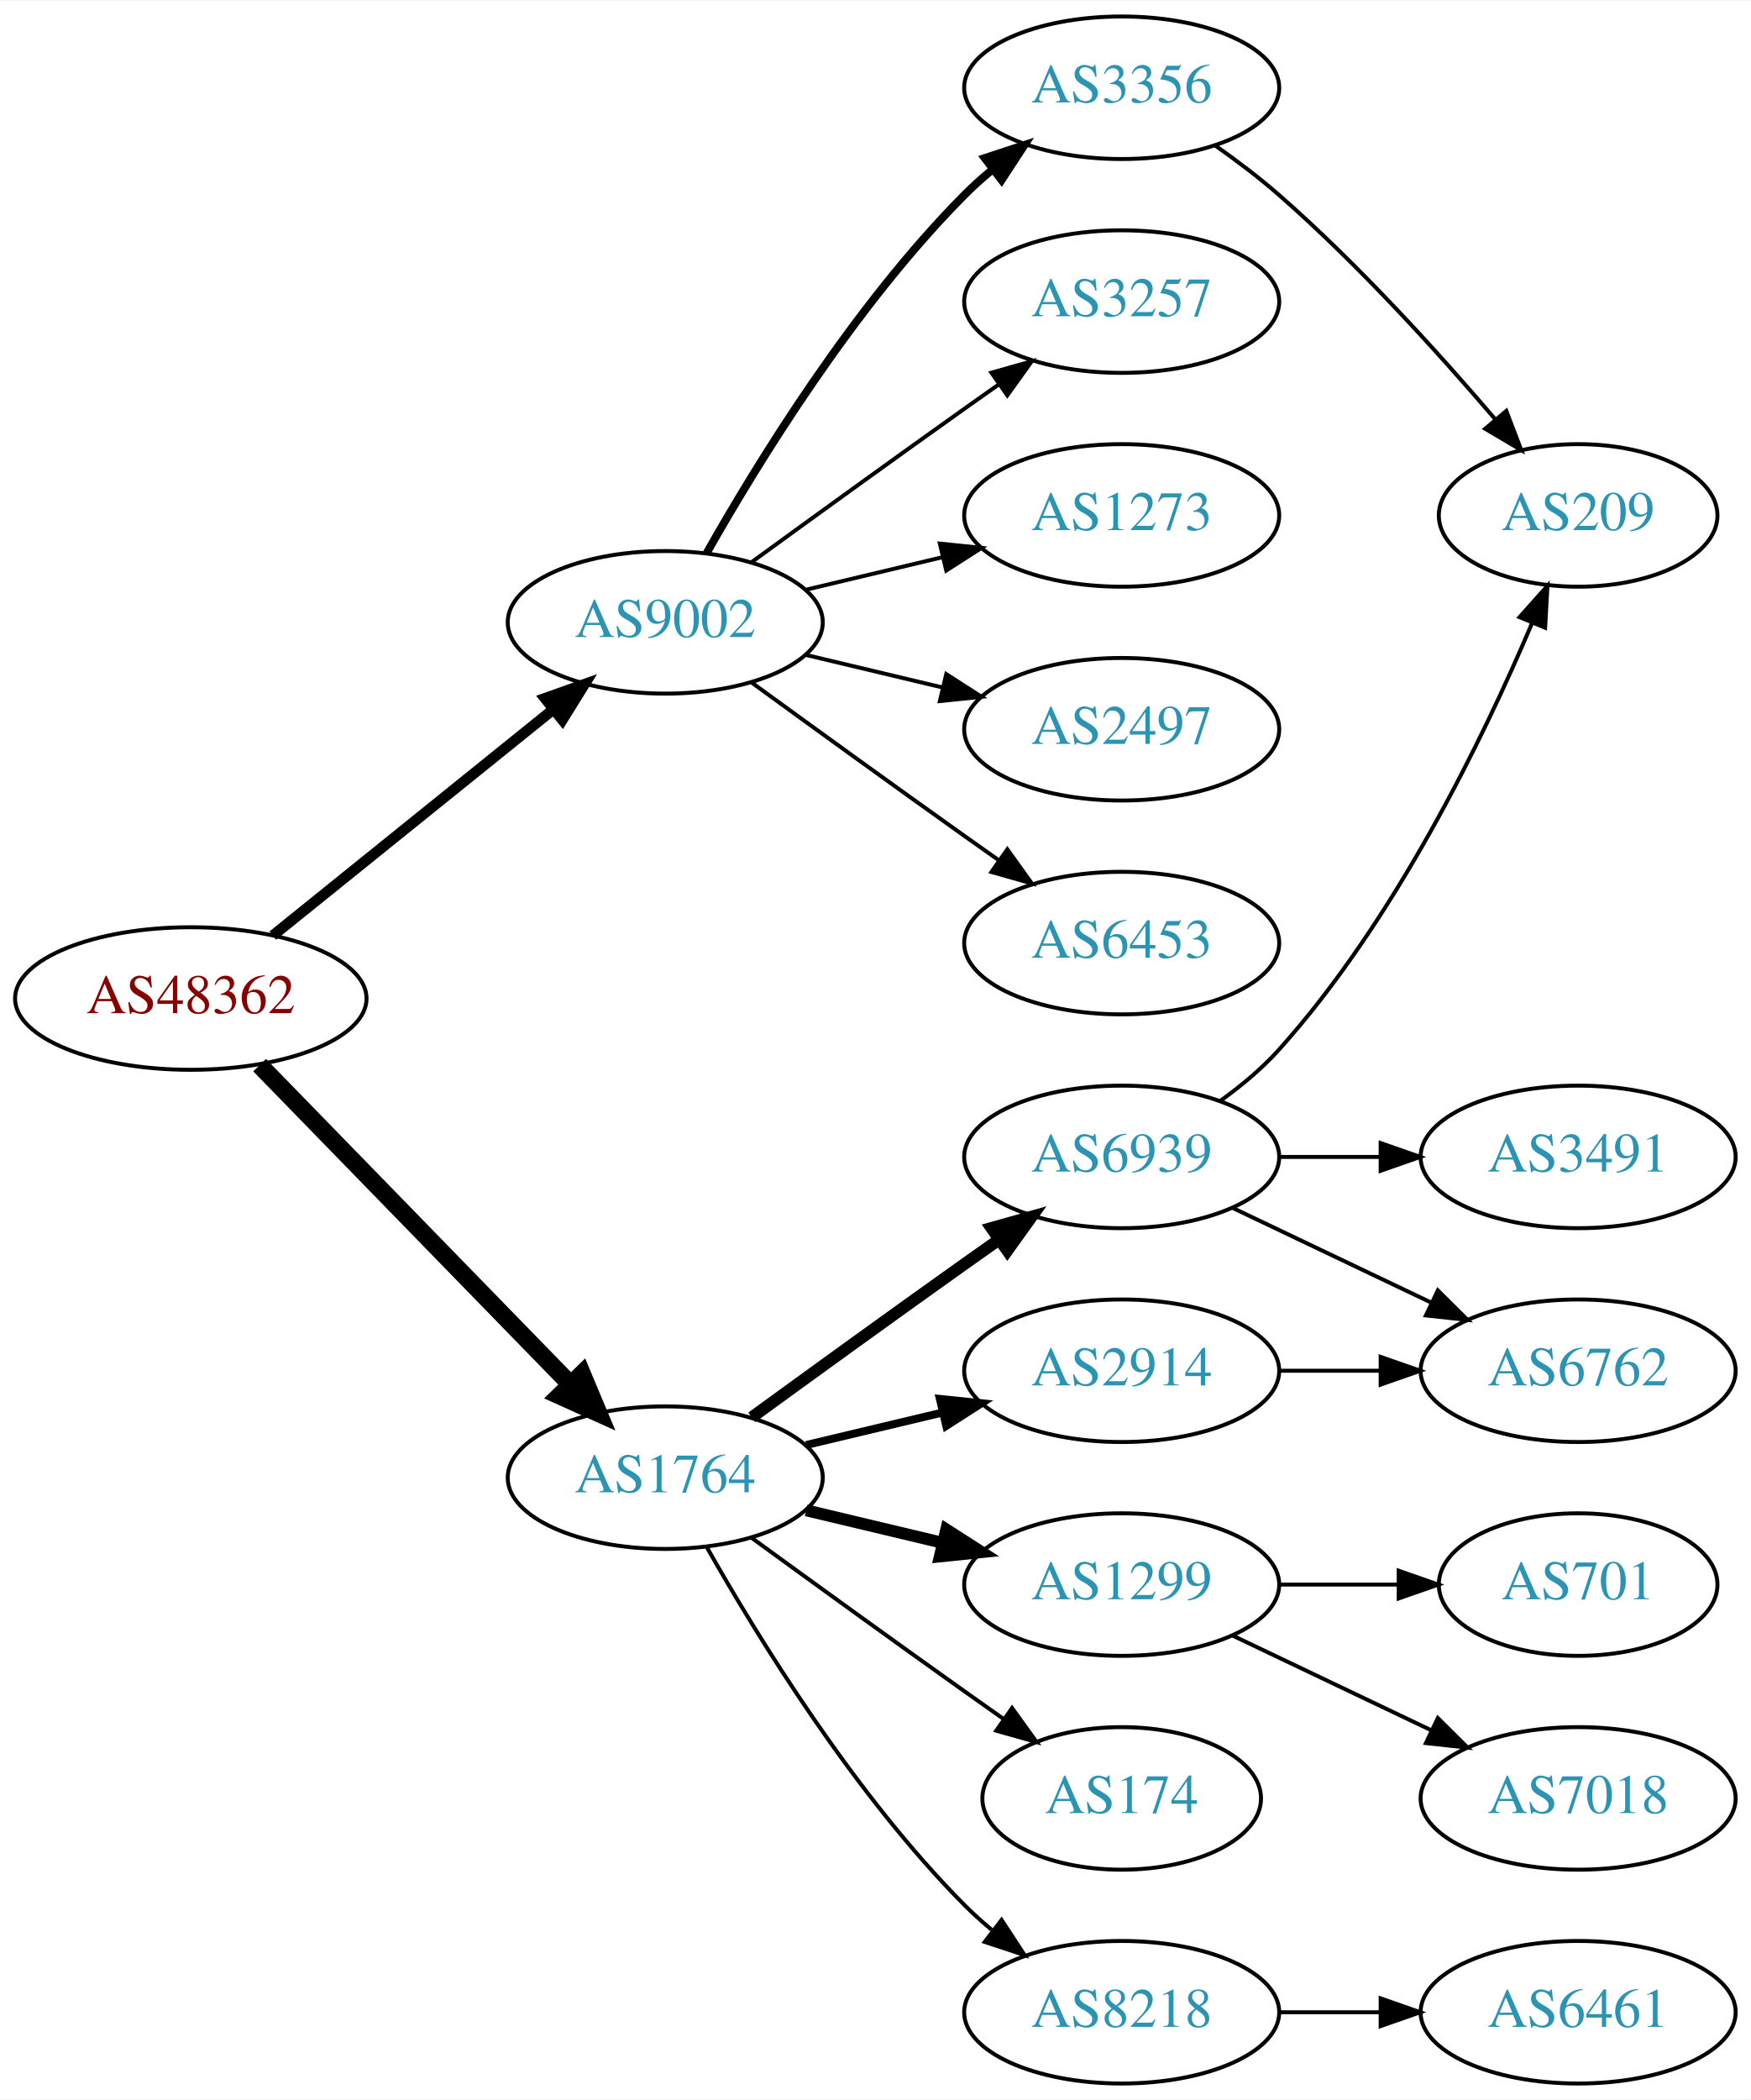
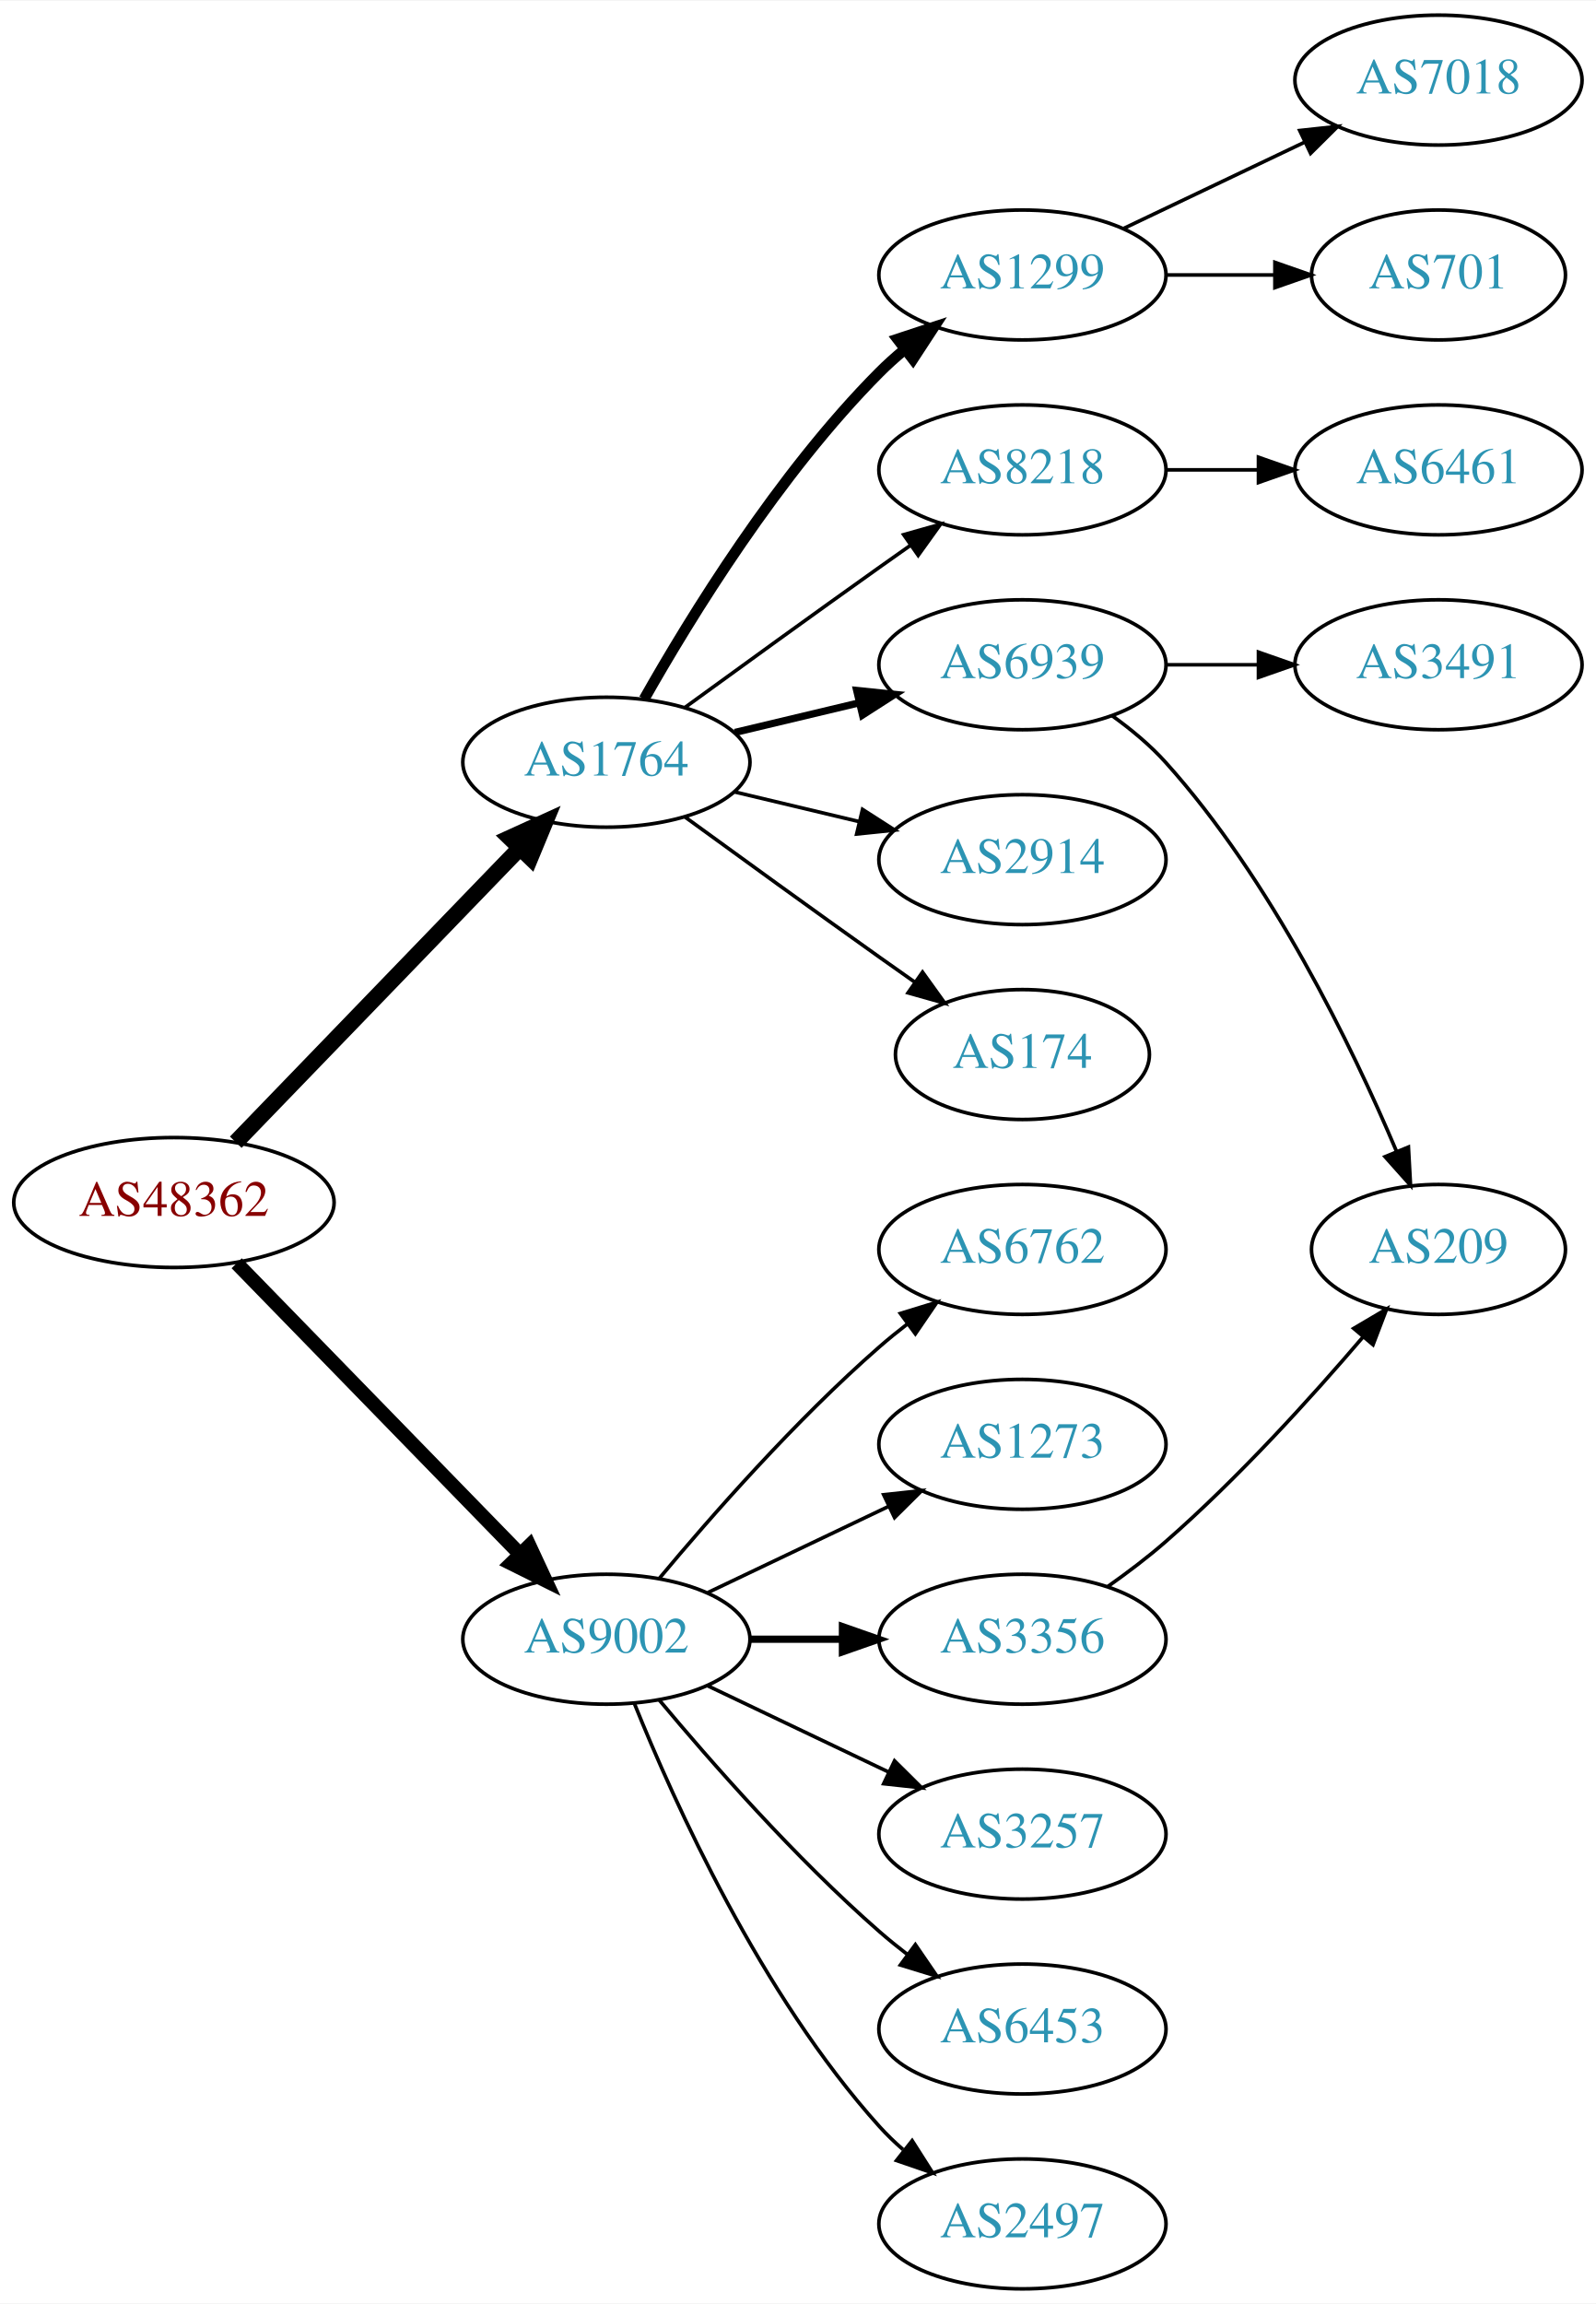
- <svg xmlns="http://www.w3.org/2000/svg" xmlns:xlink="http://www.w3.org/1999/xlink" width="442pt" height="530pt" viewBox="0.00 0.00 442.27 530.00">
-   <g id="graph0" class="graph" transform="scale(1 1) rotate(0) translate(4 526)">
-     <polygon fill="white" stroke="none" points="-4,4 -4,-526 438.271,-526 438.271,4 -4,4" />
+ <svg xmlns="http://www.w3.org/2000/svg" xmlns:xlink="http://www.w3.org/1999/xlink" width="442pt" height="638pt" viewBox="0.00 0.00 442.27 638.00">
+   <g id="graph0" class="graph" transform="scale(1 1) rotate(0) translate(4 634)">
+     <polygon fill="white" stroke="none" points="-4,4 -4,-634 438.271,-634 438.271,4 -4,4" />
    <g id="node1" class="node">
      <g id="a_node1">
        <a xlink:href="/asn/48362" xlink:title="AS48362 ~ Stadtwerke Feldkirch [AT]">
-           <ellipse fill="#ffffff" stroke="black" cx="44.196" cy="-274" rx="44.393" ry="18" />
-           <text text-anchor="middle" x="44.196" y="-270.3" font-family="Times,serif" font-size="14.00" fill="#880000">AS48362</text>
+           <ellipse fill="#ffffff" stroke="black" cx="44.196" cy="-301" rx="44.393" ry="18" />
+           <text text-anchor="middle" x="44.196" y="-297.3" font-family="Times,serif" font-size="14.00" fill="#880000">AS48362</text>
        </a>
      </g>
    </g>
    <g id="node2" class="node">
      <g id="a_node2">
        <a xlink:href="/asn/1764" xlink:title="AS1764 ~ NEXTLAYER-AS [AT]">
-           <ellipse fill="#ffffff" stroke="black" cx="164.039" cy="-153" rx="39.794" ry="18" />
-           <text text-anchor="middle" x="164.039" y="-149.3" font-family="Times,serif" font-size="14.00" fill="#2c94b3">AS1764</text>
+           <ellipse fill="#ffffff" stroke="black" cx="164.039" cy="-423" rx="39.794" ry="18" />
+           <text text-anchor="middle" x="164.039" y="-419.3" font-family="Times,serif" font-size="14.00" fill="#2c94b3">AS1764</text>
        </a>
      </g>
    </g>
    <g id="edge1" class="edge">
-       <path fill="none" stroke="black" stroke-width="4.5" d="M61.582,-257.175C82.011,-236.198 117.049,-200.222 140.129,-176.523" />
-       <polygon fill="black" stroke="black" stroke-width="4.5" points="143.013,-179.206 147.169,-169.295 137.371,-173.712 143.013,-179.206" />
+       <path fill="none" stroke="black" stroke-width="4.5" d="M61.334,-317.708C81.697,-338.789 116.851,-375.183 140.026,-399.175" />
+       <polygon fill="black" stroke="black" stroke-width="4.5" points="137.316,-402.037 147.095,-406.494 142.98,-396.566 137.316,-402.037" />
    </g>
    <g id="node3" class="node">
      <g id="a_node3">
        <a xlink:href="/asn/9002" xlink:title="AS9002 ~ RETN Limited [EU]">
-           <ellipse fill="#ffffff" stroke="black" cx="164.039" cy="-369" rx="39.794" ry="18" />
-           <text text-anchor="middle" x="164.039" y="-365.3" font-family="Times,serif" font-size="14.00" fill="#2c94b3">AS9002</text>
+           <ellipse fill="#ffffff" stroke="black" cx="164.039" cy="-180" rx="39.794" ry="18" />
+           <text text-anchor="middle" x="164.039" y="-176.3" font-family="Times,serif" font-size="14.00" fill="#2c94b3">AS9002</text>
        </a>
      </g>
    </g>
    <g id="edge2" class="edge">
-       <path fill="none" stroke="black" stroke-width="2.7" d="M64.92,-289.901C84.325,-305.544 114.111,-329.557 135.775,-347.021" />
-       <polygon fill="black" stroke="black" stroke-width="2.7" points="133.66,-349.812 143.642,-353.363 138.054,-344.362 133.66,-349.812" />
+       <path fill="none" stroke="black" stroke-width="3.938" d="M61.582,-284.175C82.011,-263.198 117.049,-227.222 140.129,-203.523" />
+       <polygon fill="black" stroke="black" stroke-width="3.938" points="142.699,-205.901 147.169,-196.295 137.684,-201.017 142.699,-205.901" />
    </g>
    <g id="node4" class="node">
      <g id="a_node4">
-         <a xlink:href="/asn/6939" xlink:title="AS6939 ~ Hurricane Electric LLC [US]">
-           <ellipse fill="#ffffff" stroke="black" cx="279.332" cy="-234" rx="39.794" ry="18" />
-           <text text-anchor="middle" x="279.332" y="-230.3" font-family="Times,serif" font-size="14.00" fill="#2c94b3">AS6939</text>
+         <a xlink:href="/asn/1299" xlink:title="AS1299 ~ Telia Carrier [EU]">
+           <ellipse fill="#ffffff" stroke="black" cx="279.332" cy="-558" rx="39.794" ry="18" />
+           <text text-anchor="middle" x="279.332" y="-554.3" font-family="Times,serif" font-size="14.00" fill="#2c94b3">AS1299</text>
        </a>
      </g>
    </g>
    <g id="edge3" class="edge">
-       <path fill="none" stroke="black" stroke-width="3" d="M185.887,-168.222C200.821,-179.091 221.435,-194.025 239.685,-207 242.506,-209.005 245.449,-211.085 248.397,-213.159" />
-       <polygon fill="black" stroke="black" stroke-width="3" points="246.424,-216.05 256.621,-218.926 250.443,-210.319 246.424,-216.05" />
+       <path fill="none" stroke="black" stroke-width="3" d="M174.498,-440.49C187.28,-463.096 211.712,-502.886 239.685,-531 241.796,-533.121 244.092,-535.188 246.477,-537.171" />
+       <polygon fill="black" stroke="black" stroke-width="3" points="244.73,-540.242 254.793,-543.556 248.993,-534.69 244.73,-540.242" />
    </g>
    <g id="node5" class="node">
      <g id="a_node5">
        <a xlink:href="/asn/8218" xlink:title="AS8218 ~ legacy Neotelecoms [FR]">
-           <ellipse fill="#ffffff" stroke="black" cx="279.332" cy="-18" rx="39.794" ry="18" />
-           <text text-anchor="middle" x="279.332" y="-14.3" font-family="Times,serif" font-size="14.00" fill="#2c94b3">AS8218</text>
+           <ellipse fill="#ffffff" stroke="black" cx="279.332" cy="-504" rx="39.794" ry="18" />
+           <text text-anchor="middle" x="279.332" y="-500.3" font-family="Times,serif" font-size="14.00" fill="#2c94b3">AS8218</text>
        </a>
      </g>
    </g>
    <g id="edge4" class="edge">
-       <path fill="none" stroke="black" d="M174.498,-135.51C187.28,-112.904 211.712,-73.114 239.685,-45 241.796,-42.879 244.092,-40.812 246.477,-38.829" />
-       <polygon fill="black" stroke="black" points="248.993,-41.31 254.793,-32.444 244.73,-35.758 248.993,-41.31" />
+       <path fill="none" stroke="black" d="M185.887,-438.222C200.821,-449.091 221.435,-464.025 239.685,-477 242.506,-479.005 245.449,-481.085 248.397,-483.159" />
+       <polygon fill="black" stroke="black" points="246.424,-486.05 256.621,-488.926 250.443,-480.319 246.424,-486.05" />
    </g>
    <g id="node6" class="node">
      <g id="a_node6">
-         <a xlink:href="/asn/2914" xlink:title="AS2914 ~ NTT America, Inc. [US]">
-           <ellipse fill="#ffffff" stroke="black" cx="279.332" cy="-180" rx="39.794" ry="18" />
-           <text text-anchor="middle" x="279.332" y="-176.3" font-family="Times,serif" font-size="14.00" fill="#2c94b3">AS2914</text>
+         <a xlink:href="/asn/6939" xlink:title="AS6939 ~ Hurricane Electric LLC [US]">
+           <ellipse fill="#ffffff" stroke="black" cx="279.332" cy="-450" rx="39.794" ry="18" />
+           <text text-anchor="middle" x="279.332" y="-446.3" font-family="Times,serif" font-size="14.00" fill="#2c94b3">AS6939</text>
        </a>
      </g>
    </g>
    <g id="edge5" class="edge">
-       <path fill="none" stroke="black" stroke-width="2" d="M199.646,-161.248C210.517,-163.838 222.671,-166.735 234.114,-169.462" />
-       <polygon fill="black" stroke="black" stroke-width="2" points="233.397,-172.889 243.936,-171.803 235.02,-166.08 233.397,-172.889" />
+       <path fill="none" stroke="black" stroke-width="2" d="M199.646,-431.248C210.517,-433.838 222.671,-436.735 234.114,-439.462" />
+       <polygon fill="black" stroke="black" stroke-width="2" points="233.397,-442.889 243.936,-441.803 235.02,-436.08 233.397,-442.889" />
    </g>
    <g id="node7" class="node">
      <g id="a_node7">
-         <a xlink:href="/asn/1299" xlink:title="AS1299 ~ Telia Carrier [EU]">
-           <ellipse fill="#ffffff" stroke="black" cx="279.332" cy="-126" rx="39.794" ry="18" />
-           <text text-anchor="middle" x="279.332" y="-122.3" font-family="Times,serif" font-size="14.00" fill="#2c94b3">AS1299</text>
+         <a xlink:href="/asn/2914" xlink:title="AS2914 ~ NTT America, Inc. [US]">
+           <ellipse fill="#ffffff" stroke="black" cx="279.332" cy="-396" rx="39.794" ry="18" />
+           <text text-anchor="middle" x="279.332" y="-392.3" font-family="Times,serif" font-size="14.00" fill="#2c94b3">AS2914</text>
        </a>
      </g>
    </g>
    <g id="edge6" class="edge">
-       <path fill="none" stroke="black" stroke-width="3" d="M199.646,-144.752C210.517,-142.162 222.671,-139.265 234.114,-136.538" />
-       <polygon fill="black" stroke="black" stroke-width="3" points="235.02,-139.92 243.936,-134.197 233.397,-133.111 235.02,-139.92" />
+       <path fill="none" stroke="black" d="M199.646,-414.752C210.517,-412.162 222.671,-409.265 234.114,-406.538" />
+       <polygon fill="black" stroke="black" points="235.02,-409.92 243.936,-404.197 233.397,-403.111 235.02,-409.92" />
    </g>
    <g id="node8" class="node">
      <g id="a_node8">
        <a xlink:href="/asn/174" xlink:title="AS174 ~ Cogent Communications [US]">
-           <ellipse fill="#ffffff" stroke="black" cx="279.332" cy="-72" rx="35.194" ry="18" />
-           <text text-anchor="middle" x="279.332" y="-68.3" font-family="Times,serif" font-size="14.00" fill="#2c94b3">AS174</text>
+           <ellipse fill="#ffffff" stroke="black" cx="279.332" cy="-342" rx="35.194" ry="18" />
+           <text text-anchor="middle" x="279.332" y="-338.3" font-family="Times,serif" font-size="14.00" fill="#2c94b3">AS174</text>
        </a>
      </g>
    </g>
    <g id="edge7" class="edge">
-       <path fill="none" stroke="black" d="M185.887,-137.778C200.821,-126.909 221.435,-111.975 239.685,-99 242.895,-96.718 246.264,-94.339 249.619,-91.982" />
-       <polygon fill="black" stroke="black" points="251.647,-94.834 257.83,-86.23 247.631,-89.101 251.647,-94.834" />
+       <path fill="none" stroke="black" d="M185.887,-407.778C200.821,-396.909 221.435,-381.975 239.685,-369 242.895,-366.718 246.264,-364.339 249.619,-361.982" />
+       <polygon fill="black" stroke="black" points="251.647,-364.834 257.83,-356.23 247.631,-359.101 251.647,-364.834" />
+     </g>
+     <g id="node14" class="node">
+       <g id="a_node14">
+         <a xlink:href="/asn/6762" xlink:title="AS6762 ~ TELECOM ITALIA SPARKLE S.p.A. [IT]">
+           <ellipse fill="#ffffff" stroke="black" cx="279.332" cy="-288" rx="39.794" ry="18" />
+           <text text-anchor="middle" x="279.332" y="-284.3" font-family="Times,serif" font-size="14.00" fill="#2c94b3">AS6762</text>
+         </a>
+       </g>
+     </g>
+     <g id="edge13" class="edge">
+       <path fill="none" stroke="black" d="M178.669,-196.817C192.951,-213.929 216.498,-240.745 239.685,-261 242.151,-263.154 244.789,-265.294 247.487,-267.372" />
+       <polygon fill="black" stroke="black" points="245.512,-270.264 255.641,-273.37 249.66,-264.625 245.512,-270.264" />
    </g>
    <g id="node15" class="node">
      <g id="a_node15">
-         <a xlink:href="/asn/3257" xlink:title="AS3257 ~ GTT [DE]">
-           <ellipse fill="#ffffff" stroke="black" cx="279.332" cy="-450" rx="39.794" ry="18" />
-           <text text-anchor="middle" x="279.332" y="-446.3" font-family="Times,serif" font-size="14.00" fill="#2c94b3">AS3257</text>
-         </a>
-       </g>
-     </g>
-     <g id="edge15" class="edge">
-       <path fill="none" stroke="black" d="M185.887,-384.222C200.821,-395.091 221.435,-410.025 239.685,-423 242.506,-425.005 245.449,-427.085 248.397,-429.159" />
-       <polygon fill="black" stroke="black" points="246.424,-432.05 256.621,-434.926 250.443,-426.319 246.424,-432.05" />
+         <a xlink:href="/asn/1273" xlink:title="AS1273 ~ Vodafone Group PLC [EU]">
+           <ellipse fill="#ffffff" stroke="black" cx="279.332" cy="-234" rx="39.794" ry="18" />
+           <text text-anchor="middle" x="279.332" y="-230.3" font-family="Times,serif" font-size="14.00" fill="#2c94b3">AS1273</text>
+         </a>
+       </g>
+     </g>
+     <g id="edge14" class="edge">
+       <path fill="none" stroke="black" d="M192.175,-192.934C207.169,-200.081 225.99,-209.052 242.213,-216.785" />
+       <polygon fill="black" stroke="black" points="240.884,-220.028 251.417,-221.171 243.895,-213.709 240.884,-220.028" />
    </g>
    <g id="node16" class="node">
      <g id="a_node16">
-         <a xlink:href="/asn/1273" xlink:title="AS1273 ~ Vodafone Group PLC [EU]">
-           <ellipse fill="#ffffff" stroke="black" cx="279.332" cy="-396" rx="39.794" ry="18" />
-           <text text-anchor="middle" x="279.332" y="-392.3" font-family="Times,serif" font-size="14.00" fill="#2c94b3">AS1273</text>
-         </a>
-       </g>
-     </g>
-     <g id="edge16" class="edge">
-       <path fill="none" stroke="black" d="M199.646,-377.248C210.517,-379.838 222.671,-382.735 234.114,-385.462" />
-       <polygon fill="black" stroke="black" points="233.397,-388.889 243.936,-387.803 235.02,-382.08 233.397,-388.889" />
+         <a xlink:href="/asn/3356" xlink:title="AS3356 ~ Level 3 Parent, LLC [US]">
+           <ellipse fill="#ffffff" stroke="black" cx="279.332" cy="-180" rx="39.794" ry="18" />
+           <text text-anchor="middle" x="279.332" y="-176.3" font-family="Times,serif" font-size="14.00" fill="#2c94b3">AS3356</text>
+         </a>
+       </g>
+     </g>
+     <g id="edge15" class="edge">
+       <path fill="none" stroke="black" stroke-width="2" d="M203.711,-180C211.914,-180 220.678,-180 229.21,-180" />
+       <polygon fill="black" stroke="black" stroke-width="2" points="229.449,-183.5 239.449,-180 229.449,-176.5 229.449,-183.5" />
    </g>
    <g id="node17" class="node">
      <g id="a_node17">
-         <a xlink:href="/asn/3356" xlink:title="AS3356 ~ Level 3 Parent, LLC [US]">
-           <ellipse fill="#ffffff" stroke="black" cx="279.332" cy="-504" rx="39.794" ry="18" />
-           <text text-anchor="middle" x="279.332" y="-500.3" font-family="Times,serif" font-size="14.00" fill="#2c94b3">AS3356</text>
-         </a>
-       </g>
-     </g>
-     <g id="edge17" class="edge">
-       <path fill="none" stroke="black" stroke-width="2" d="M174.498,-386.49C187.28,-409.096 211.712,-448.886 239.685,-477 241.796,-479.121 244.092,-481.188 246.477,-483.171" />
-       <polygon fill="black" stroke="black" stroke-width="2" points="244.73,-486.242 254.793,-489.556 248.993,-480.69 244.73,-486.242" />
+         <a xlink:href="/asn/3257" xlink:title="AS3257 ~ GTT [DE]">
+           <ellipse fill="#ffffff" stroke="black" cx="279.332" cy="-126" rx="39.794" ry="18" />
+           <text text-anchor="middle" x="279.332" y="-122.3" font-family="Times,serif" font-size="14.00" fill="#2c94b3">AS3257</text>
+         </a>
+       </g>
+     </g>
+     <g id="edge16" class="edge">
+       <path fill="none" stroke="black" d="M192.175,-167.066C207.169,-159.919 225.99,-150.948 242.213,-143.215" />
+       <polygon fill="black" stroke="black" points="243.895,-146.291 251.417,-138.829 240.884,-139.972 243.895,-146.291" />
    </g>
    <g id="node18" class="node">
      <g id="a_node18">
-         <a xlink:href="/asn/2497" xlink:title="AS2497 ~ Internet Initiative Japan Inc. [JP]">
-           <ellipse fill="#ffffff" stroke="black" cx="279.332" cy="-342" rx="39.794" ry="18" />
-           <text text-anchor="middle" x="279.332" y="-338.3" font-family="Times,serif" font-size="14.00" fill="#2c94b3">AS2497</text>
-         </a>
-       </g>
-     </g>
-     <g id="edge18" class="edge">
-       <path fill="none" stroke="black" d="M199.646,-360.752C210.517,-358.162 222.671,-355.265 234.114,-352.538" />
-       <polygon fill="black" stroke="black" points="235.02,-355.92 243.936,-350.197 233.397,-349.111 235.02,-355.92" />
+         <a xlink:href="/asn/6453" xlink:title="AS6453 ~ TATA COMMUNICATIONS (AMERICA) INC [US]">
+           <ellipse fill="#ffffff" stroke="black" cx="279.332" cy="-72" rx="39.794" ry="18" />
+           <text text-anchor="middle" x="279.332" y="-68.3" font-family="Times,serif" font-size="14.00" fill="#2c94b3">AS6453</text>
+         </a>
+       </g>
+     </g>
+     <g id="edge17" class="edge">
+       <path fill="none" stroke="black" d="M178.669,-163.183C192.951,-146.071 216.498,-119.255 239.685,-99 242.151,-96.846 244.789,-94.706 247.487,-92.628" />
+       <polygon fill="black" stroke="black" points="249.66,-95.375 255.641,-86.63 245.512,-89.736 249.66,-95.375" />
    </g>
    <g id="node19" class="node">
      <g id="a_node19">
-         <a xlink:href="/asn/6453" xlink:title="AS6453 ~ TATA COMMUNICATIONS (AMERICA) INC [US]">
-           <ellipse fill="#ffffff" stroke="black" cx="279.332" cy="-288" rx="39.794" ry="18" />
-           <text text-anchor="middle" x="279.332" y="-284.3" font-family="Times,serif" font-size="14.00" fill="#2c94b3">AS6453</text>
-         </a>
-       </g>
-     </g>
-     <g id="edge19" class="edge">
-       <path fill="none" stroke="black" d="M185.887,-353.778C200.821,-342.909 221.435,-327.975 239.685,-315 242.506,-312.995 245.449,-310.915 248.397,-308.841" />
-       <polygon fill="black" stroke="black" points="250.443,-311.681 256.621,-303.074 246.424,-305.95 250.443,-311.681" />
+         <a xlink:href="/asn/2497" xlink:title="AS2497 ~ Internet Initiative Japan Inc. [JP]">
+           <ellipse fill="#ffffff" stroke="black" cx="279.332" cy="-18" rx="39.794" ry="18" />
+           <text text-anchor="middle" x="279.332" y="-14.3" font-family="Times,serif" font-size="14.00" fill="#2c94b3">AS2497</text>
+         </a>
+       </g>
+     </g>
+     <g id="edge18" class="edge">
+       <path fill="none" stroke="black" d="M171.786,-162.213C182.837,-134.757 206.891,-81.422 239.685,-45 241.688,-42.776 243.906,-40.637 246.239,-38.603" />
+       <polygon fill="black" stroke="black" points="248.769,-41.065 254.458,-32.127 244.437,-35.567 248.769,-41.065" />
+     </g>
+     <g id="node10" class="node">
+       <g id="a_node10">
+         <a xlink:href="/asn/7018" xlink:title="AS7018 ~ AT&amp;T Services, Inc. [US]">
+           <ellipse fill="#ffffff" stroke="black" cx="394.625" cy="-612" rx="39.794" ry="18" />
+           <text text-anchor="middle" x="394.625" y="-608.3" font-family="Times,serif" font-size="14.00" fill="#2c94b3">AS7018</text>
+         </a>
+       </g>
+     </g>
+     <g id="edge9" class="edge">
+       <path fill="none" stroke="black" d="M307.468,-570.934C322.462,-578.081 341.283,-587.052 357.506,-594.785" />
+       <polygon fill="black" stroke="black" points="356.177,-598.028 366.71,-599.171 359.188,-591.709 356.177,-598.028" />
+     </g>
+     <g id="node11" class="node">
+       <g id="a_node11">
+         <a xlink:href="/asn/701" xlink:title="AS701 ~ UUNET [US]">
+           <ellipse fill="#ffffff" stroke="black" cx="394.625" cy="-558" rx="35.194" ry="18" />
+           <text text-anchor="middle" x="394.625" y="-554.3" font-family="Times,serif" font-size="14.00" fill="#2c94b3">AS701</text>
+         </a>
+       </g>
+     </g>
+     <g id="edge10" class="edge">
+       <path fill="none" stroke="black" d="M319.004,-558C328.709,-558 339.2,-558 349.163,-558" />
+       <polygon fill="black" stroke="black" points="349.299,-561.5 359.299,-558 349.299,-554.5 349.299,-561.5" />
    </g>
    <g id="node9" class="node">
      <g id="a_node9">
-         <a xlink:href="/asn/3491" xlink:title="AS3491 ~ PCCW Global, Inc. [US]">
-           <ellipse fill="#ffffff" stroke="black" cx="394.625" cy="-234" rx="39.794" ry="18" />
-           <text text-anchor="middle" x="394.625" y="-230.3" font-family="Times,serif" font-size="14.00" fill="#2c94b3">AS3491</text>
+         <a xlink:href="/asn/6461" xlink:title="AS6461 ~ Zayo Bandwidth [US]">
+           <ellipse fill="#ffffff" stroke="black" cx="394.625" cy="-504" rx="39.794" ry="18" />
+           <text text-anchor="middle" x="394.625" y="-500.3" font-family="Times,serif" font-size="14.00" fill="#2c94b3">AS6461</text>
        </a>
      </g>
    </g>
    <g id="edge8" class="edge">
-       <path fill="none" stroke="black" d="M319.004,-234C327.207,-234 335.971,-234 344.503,-234" />
-       <polygon fill="black" stroke="black" points="344.742,-237.5 354.742,-234 344.742,-230.5 344.742,-237.5" />
-     </g>
-     <g id="node10" class="node">
-       <g id="a_node10">
-         <a xlink:href="/asn/6762" xlink:title="AS6762 ~ TELECOM ITALIA SPARKLE S.p.A. [IT]">
-           <ellipse fill="#ffffff" stroke="black" cx="394.625" cy="-180" rx="39.794" ry="18" />
-           <text text-anchor="middle" x="394.625" y="-176.3" font-family="Times,serif" font-size="14.00" fill="#2c94b3">AS6762</text>
-         </a>
-       </g>
-     </g>
-     <g id="edge9" class="edge">
-       <path fill="none" stroke="black" d="M307.468,-221.066C322.462,-213.919 341.283,-204.948 357.506,-197.215" />
-       <polygon fill="black" stroke="black" points="359.188,-200.291 366.71,-192.829 356.177,-193.972 359.188,-200.291" />
-     </g>
-     <g id="node11" class="node">
-       <g id="a_node11">
-         <a xlink:href="/asn/209" xlink:title="AS209 ~ CenturyLink Communications, LLC [US]">
-           <ellipse fill="#ffffff" stroke="black" cx="394.625" cy="-396" rx="35.194" ry="18" />
-           <text text-anchor="middle" x="394.625" y="-392.3" font-family="Times,serif" font-size="14.00" fill="#2c94b3">AS209</text>
-         </a>
-       </g>
-     </g>
-     <g id="edge10" class="edge">
-       <path fill="none" stroke="black" d="M304.205,-248.127C309.45,-251.896 314.706,-256.256 318.978,-261 348.314,-293.581 370.655,-339.695 382.951,-368.713" />
-       <polygon fill="black" stroke="black" points="379.823,-370.308 386.877,-378.213 386.293,-367.634 379.823,-370.308" />
+       <path fill="none" stroke="black" d="M319.004,-504C327.207,-504 335.971,-504 344.503,-504" />
+       <polygon fill="black" stroke="black" points="344.742,-507.5 354.742,-504 344.742,-500.5 344.742,-507.5" />
    </g>
    <g id="node12" class="node">
      <g id="a_node12">
-         <a xlink:href="/asn/6461" xlink:title="AS6461 ~ Zayo Bandwidth [US]">
-           <ellipse fill="#ffffff" stroke="black" cx="394.625" cy="-18" rx="39.794" ry="18" />
-           <text text-anchor="middle" x="394.625" y="-14.3" font-family="Times,serif" font-size="14.00" fill="#2c94b3">AS6461</text>
+         <a xlink:href="/asn/209" xlink:title="AS209 ~ CenturyLink Communications, LLC [US]">
+           <ellipse fill="#ffffff" stroke="black" cx="394.625" cy="-288" rx="35.194" ry="18" />
+           <text text-anchor="middle" x="394.625" y="-284.3" font-family="Times,serif" font-size="14.00" fill="#2c94b3">AS209</text>
        </a>
      </g>
    </g>
    <g id="edge11" class="edge">
-       <path fill="none" stroke="black" d="M319.004,-18C327.207,-18 335.971,-18 344.503,-18" />
-       <polygon fill="black" stroke="black" points="344.742,-21.5 354.742,-18 344.742,-14.5 344.742,-21.5" />
-     </g>
-     <g id="edge12" class="edge">
-       <path fill="none" stroke="black" d="M319.004,-180C327.207,-180 335.971,-180 344.503,-180" />
-       <polygon fill="black" stroke="black" points="344.742,-183.5 354.742,-180 344.742,-176.5 344.742,-183.5" />
+       <path fill="none" stroke="black" d="M304.205,-435.873C309.45,-432.104 314.706,-427.744 318.978,-423 348.314,-390.419 370.655,-344.305 382.951,-315.287" />
+       <polygon fill="black" stroke="black" points="386.293,-316.366 386.877,-305.787 379.823,-313.692 386.293,-316.366" />
    </g>
    <g id="node13" class="node">
      <g id="a_node13">
-         <a xlink:href="/asn/701" xlink:title="AS701 ~ UUNET [US]">
-           <ellipse fill="#ffffff" stroke="black" cx="394.625" cy="-126" rx="35.194" ry="18" />
-           <text text-anchor="middle" x="394.625" y="-122.3" font-family="Times,serif" font-size="14.00" fill="#2c94b3">AS701</text>
-         </a>
-       </g>
-     </g>
-     <g id="edge13" class="edge">
-       <path fill="none" stroke="black" d="M319.004,-126C328.709,-126 339.2,-126 349.163,-126" />
-       <polygon fill="black" stroke="black" points="349.299,-129.5 359.299,-126 349.299,-122.5 349.299,-129.5" />
-     </g>
-     <g id="node14" class="node">
-       <g id="a_node14">
-         <a xlink:href="/asn/7018" xlink:title="AS7018 ~ AT&amp;T Services, Inc. [US]">
-           <ellipse fill="#ffffff" stroke="black" cx="394.625" cy="-72" rx="39.794" ry="18" />
-           <text text-anchor="middle" x="394.625" y="-68.3" font-family="Times,serif" font-size="14.00" fill="#2c94b3">AS7018</text>
-         </a>
-       </g>
-     </g>
-     <g id="edge14" class="edge">
-       <path fill="none" stroke="black" d="M307.468,-113.066C322.462,-105.919 341.283,-96.948 357.506,-89.215" />
-       <polygon fill="black" stroke="black" points="359.188,-92.291 366.71,-84.829 356.177,-85.972 359.188,-92.291" />
-     </g>
-     <g id="edge20" class="edge">
-       <path fill="none" stroke="black" d="M303.022,-489.37C308.424,-485.56 314.047,-481.308 318.978,-477 339.029,-459.485 359.347,-437.065 373.713,-420.255" />
-       <polygon fill="black" stroke="black" points="376.484,-422.398 380.26,-412.499 371.135,-417.883 376.484,-422.398" />
+         <a xlink:href="/asn/3491" xlink:title="AS3491 ~ PCCW Global, Inc. [US]">
+           <ellipse fill="#ffffff" stroke="black" cx="394.625" cy="-450" rx="39.794" ry="18" />
+           <text text-anchor="middle" x="394.625" y="-446.3" font-family="Times,serif" font-size="14.00" fill="#2c94b3">AS3491</text>
+         </a>
+       </g>
+     </g>
+     <g id="edge12" class="edge">
+       <path fill="none" stroke="black" d="M319.004,-450C327.207,-450 335.971,-450 344.503,-450" />
+       <polygon fill="black" stroke="black" points="344.742,-453.5 354.742,-450 344.742,-446.5 344.742,-453.5" />
+     </g>
+     <g id="edge19" class="edge">
+       <path fill="none" stroke="black" d="M303.022,-194.63C308.424,-198.44 314.047,-202.692 318.978,-207 339.029,-224.515 359.347,-246.935 373.713,-263.745" />
+       <polygon fill="black" stroke="black" points="371.135,-266.117 380.26,-271.501 376.484,-261.602 371.135,-266.117" />
    </g>
  </g>
</svg>
